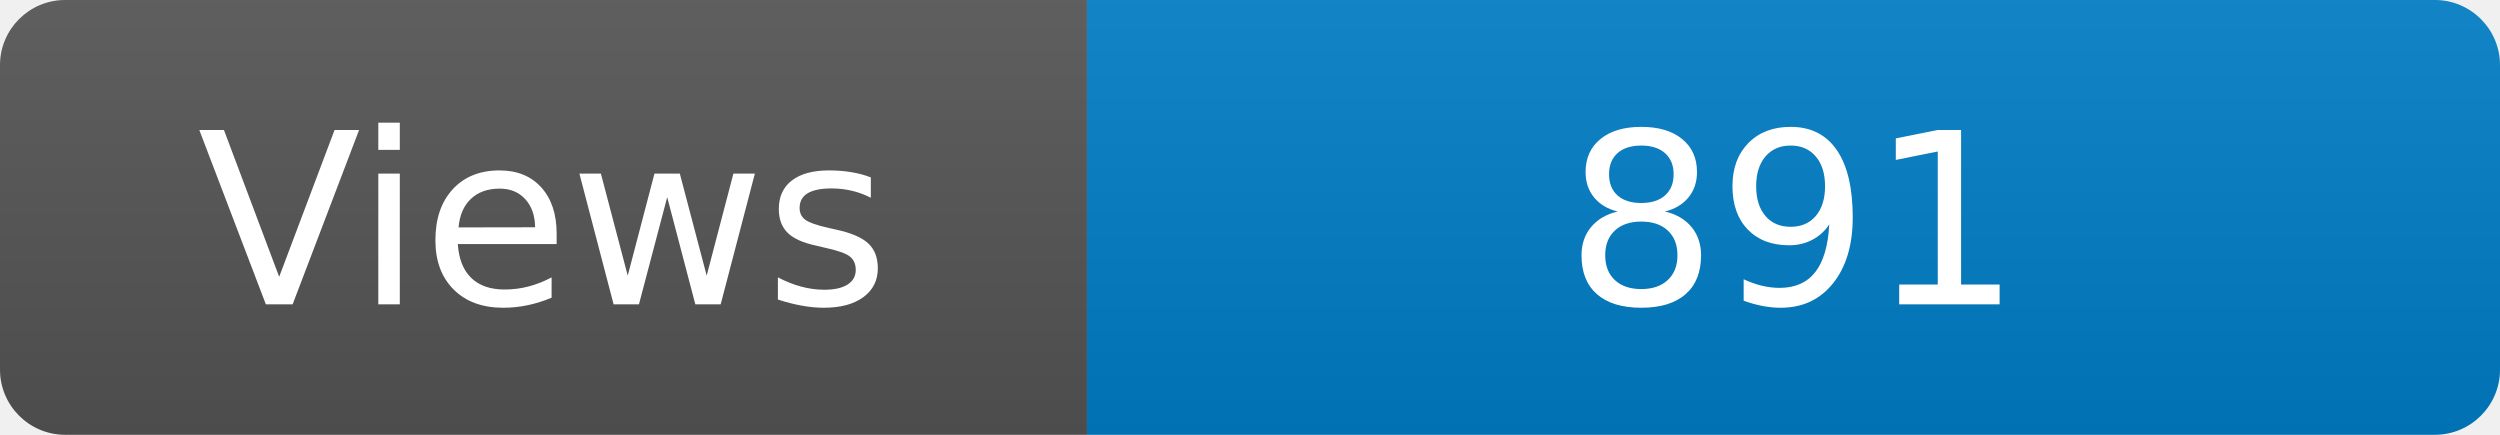
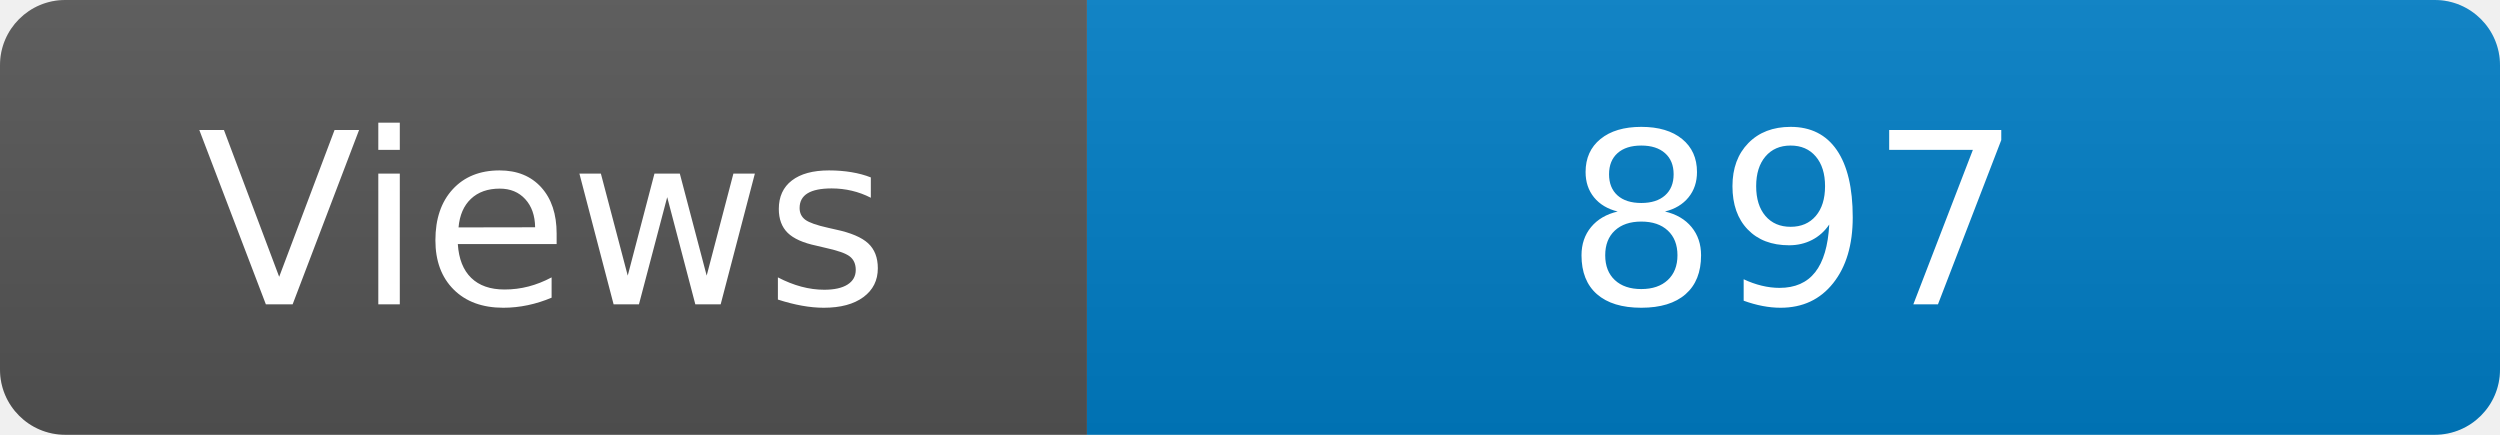
<svg xmlns="http://www.w3.org/2000/svg" width="115" height="20" role="img" aria-label="Maintained?: yes">
  <linearGradient id="s" x2="0" y2="100%">
    <stop offset="0" stop-color="#bbb" stop-opacity=".1" />
    <stop offset="1" stop-opacity=".1" />
  </linearGradient>
  <clipPath id="r">
    <rect width="115" height="20" rx="3" fill="#fff" />
  </clipPath>
  <g clip-path="url(#r)">
    <rect width="50" height="20" fill="#555" />
    <rect x="50" width="160" height="20" fill="#007ec6" />
    <rect width="115" height="20" fill="url(#s)" />
  </g>
  <g fill="#fff" text-anchor="middle" font-family="Verdana,Geneva,DejaVu Sans,sans-serif" font-size="110">
    <text x="250" y="140" transform="scale(.1)" fill="#fff">Views</text>
-     <text x="825" y="140" transform="scale(.1)" fill="#fff">891</text>
+     <text x="825" y="140" transform="scale(.1)" fill="#fff">897</text>
  </g>
</svg>
